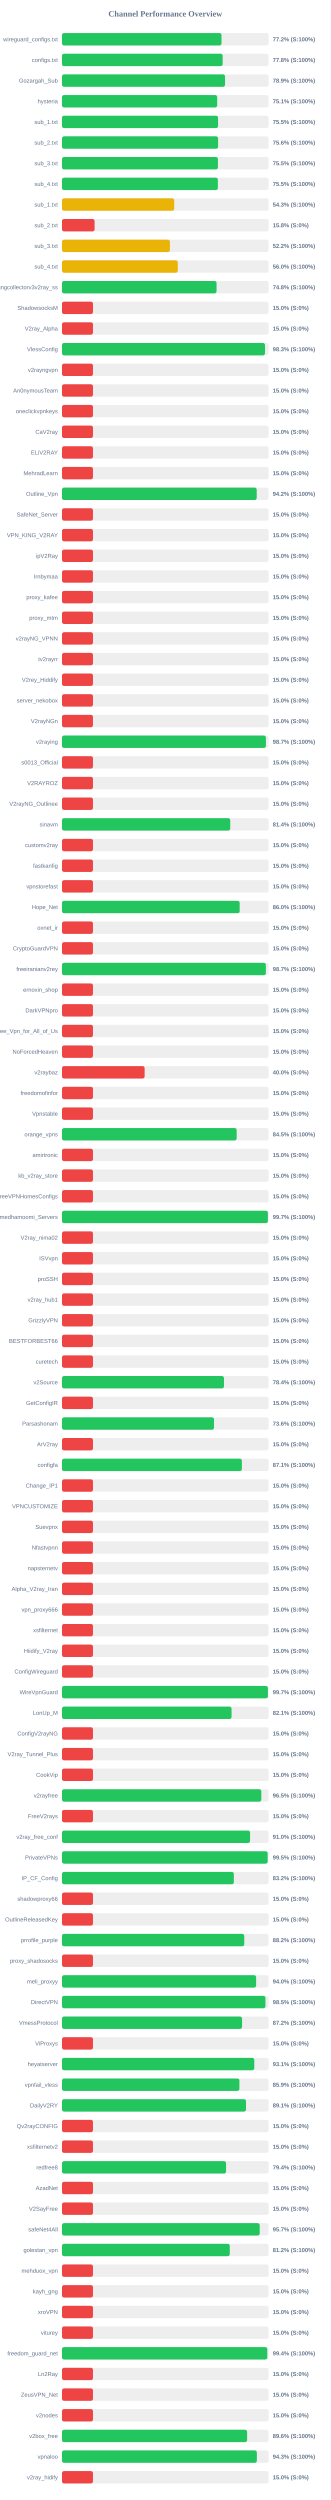
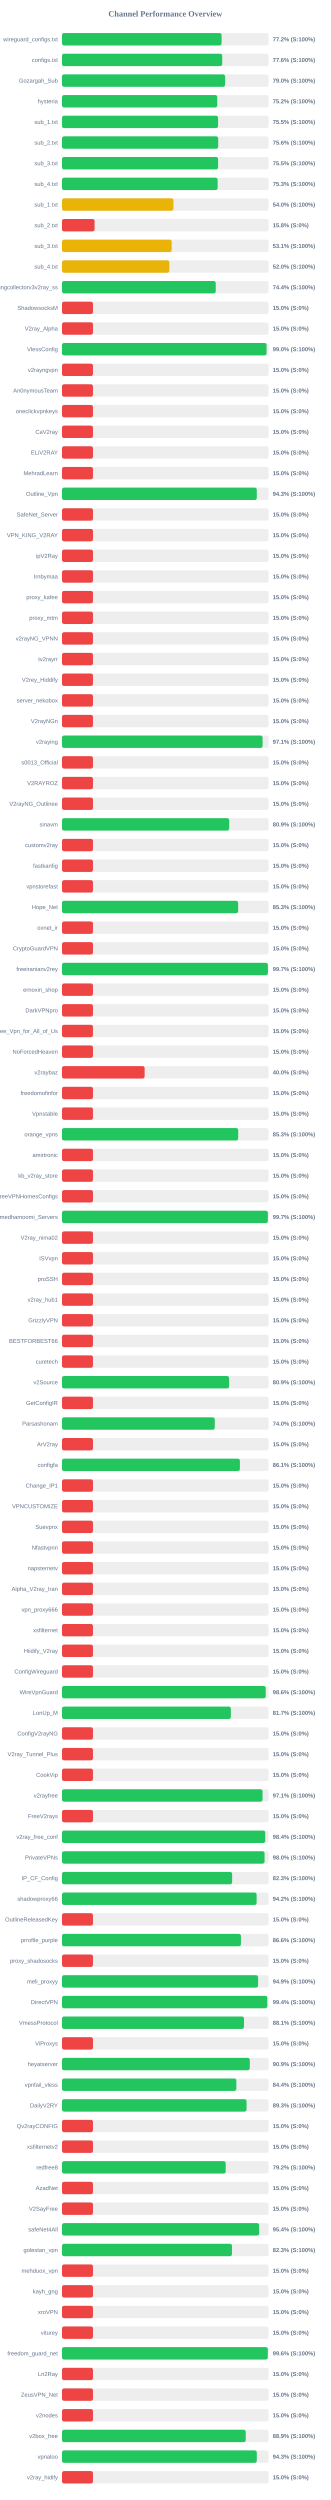
<svg xmlns="http://www.w3.org/2000/svg" width="800" height="6050" version="1.1">
  <style>
        .row { font: 14px Arial; fill: #64748b; }
        .score { font: bold 14px Arial; fill: #64748b; }
    </style>
  <text x="400" y="40" text-anchor="middle" font-size="20px" font-weight="bold" fill="#64748b">Channel Performance Overview</text>
  <rect x="150" y="80" width="500" height="30" fill="#eee" rx="5" />
-   <rect x="150" y="80" width="386.05" height="30" fill="#22c55e" rx="5" />
+   <rect x="150" y="80" width="386.25" height="30" fill="#22c55e" rx="5" />
  <text x="140" y="100" text-anchor="end" class="row">wireguard_configs.txt</text>
  <text x="660" y="100" text-anchor="start" class="score">77.2% (S:100%)</text>
  <rect x="150" y="130" width="500" height="30" fill="#eee" rx="5" />
-   <rect x="150" y="130" width="388.85" height="30" fill="#22c55e" rx="5" />
+   <rect x="150" y="130" width="387.8" height="30" fill="#22c55e" rx="5" />
  <text x="140" y="150" text-anchor="end" class="row">configs.txt</text>
-   <text x="660" y="150" text-anchor="start" class="score">77.8% (S:100%)</text>
+   <text x="660" y="150" text-anchor="start" class="score">77.6% (S:100%)</text>
  <rect x="150" y="180" width="500" height="30" fill="#eee" rx="5" />
-   <rect x="150" y="180" width="394.6" height="30" fill="#22c55e" rx="5" />
+   <rect x="150" y="180" width="394.75" height="30" fill="#22c55e" rx="5" />
  <text x="140" y="200" text-anchor="end" class="row">Gozargah_Sub</text>
-   <text x="660" y="200" text-anchor="start" class="score">78.9% (S:100%)</text>
+   <text x="660" y="200" text-anchor="start" class="score">79.0% (S:100%)</text>
  <rect x="150" y="230" width="500" height="30" fill="#eee" rx="5" />
-   <rect x="150" y="230" width="375.6" height="30" fill="#22c55e" rx="5" />
+   <rect x="150" y="230" width="375.75" height="30" fill="#22c55e" rx="5" />
  <text x="140" y="250" text-anchor="end" class="row">hysteria</text>
-   <text x="660" y="250" text-anchor="start" class="score">75.1% (S:100%)</text>
+   <text x="660" y="250" text-anchor="start" class="score">75.2% (S:100%)</text>
  <rect x="150" y="280" width="500" height="30" fill="#eee" rx="5" />
  <rect x="150" y="280" width="377.7" height="30" fill="#22c55e" rx="5" />
  <text x="140" y="300" text-anchor="end" class="row">sub_1.txt</text>
  <text x="660" y="300" text-anchor="start" class="score">75.5% (S:100%)</text>
  <rect x="150" y="330" width="500" height="30" fill="#eee" rx="5" />
-   <rect x="150" y="330" width="377.8" height="30" fill="#22c55e" rx="5" />
+   <rect x="150" y="330" width="378.0" height="30" fill="#22c55e" rx="5" />
  <text x="140" y="350" text-anchor="end" class="row">sub_2.txt</text>
  <text x="660" y="350" text-anchor="start" class="score">75.6% (S:100%)</text>
  <rect x="150" y="380" width="500" height="30" fill="#eee" rx="5" />
-   <rect x="150" y="380" width="377.4" height="30" fill="#22c55e" rx="5" />
+   <rect x="150" y="380" width="377.75" height="30" fill="#22c55e" rx="5" />
  <text x="140" y="400" text-anchor="end" class="row">sub_3.txt</text>
  <text x="660" y="400" text-anchor="start" class="score">75.5% (S:100%)</text>
  <rect x="150" y="430" width="500" height="30" fill="#eee" rx="5" />
-   <rect x="150" y="430" width="377.25" height="30" fill="#22c55e" rx="5" />
+   <rect x="150" y="430" width="376.7" height="30" fill="#22c55e" rx="5" />
  <text x="140" y="450" text-anchor="end" class="row">sub_4.txt</text>
-   <text x="660" y="450" text-anchor="start" class="score">75.5% (S:100%)</text>
+   <text x="660" y="450" text-anchor="start" class="score">75.3% (S:100%)</text>
  <rect x="150" y="480" width="500" height="30" fill="#eee" rx="5" />
-   <rect x="150" y="480" width="271.6" height="30" fill="#eab308" rx="5" />
+   <rect x="150" y="480" width="269.75" height="30" fill="#eab308" rx="5" />
  <text x="140" y="500" text-anchor="end" class="row">sub_1.txt</text>
-   <text x="660" y="500" text-anchor="start" class="score">54.3% (S:100%)</text>
+   <text x="660" y="500" text-anchor="start" class="score">54.0% (S:100%)</text>
  <rect x="150" y="530" width="500" height="30" fill="#eee" rx="5" />
  <rect x="150" y="530" width="78.9" height="30" fill="#ef4444" rx="5" />
  <text x="140" y="550" text-anchor="end" class="row">sub_2.txt</text>
  <text x="660" y="550" text-anchor="start" class="score">15.8% (S:0%)</text>
  <rect x="150" y="580" width="500" height="30" fill="#eee" rx="5" />
-   <rect x="150" y="580" width="261.15" height="30" fill="#eab308" rx="5" />
+   <rect x="150" y="580" width="265.5" height="30" fill="#eab308" rx="5" />
  <text x="140" y="600" text-anchor="end" class="row">sub_3.txt</text>
-   <text x="660" y="600" text-anchor="start" class="score">52.2% (S:100%)</text>
+   <text x="660" y="600" text-anchor="start" class="score">53.1% (S:100%)</text>
  <rect x="150" y="630" width="500" height="30" fill="#eee" rx="5" />
-   <rect x="150" y="630" width="280.25" height="30" fill="#eab308" rx="5" />
+   <rect x="150" y="630" width="259.9" height="30" fill="#eab308" rx="5" />
  <text x="140" y="650" text-anchor="end" class="row">sub_4.txt</text>
-   <text x="660" y="650" text-anchor="start" class="score">56.0% (S:100%)</text>
+   <text x="660" y="650" text-anchor="start" class="score">52.0% (S:100%)</text>
  <rect x="150" y="680" width="500" height="30" fill="#eee" rx="5" />
-   <rect x="150" y="680" width="374.05" height="30" fill="#22c55e" rx="5" />
+   <rect x="150" y="680" width="372.1" height="30" fill="#22c55e" rx="5" />
  <text x="140" y="700" text-anchor="end" class="row">kayhgngcollectorv3v2ray_ss</text>
-   <text x="660" y="700" text-anchor="start" class="score">74.8% (S:100%)</text>
+   <text x="660" y="700" text-anchor="start" class="score">74.4% (S:100%)</text>
  <rect x="150" y="730" width="500" height="30" fill="#eee" rx="5" />
  <rect x="150" y="730" width="75.0" height="30" fill="#ef4444" rx="5" />
  <text x="140" y="750" text-anchor="end" class="row">ShadowsocksM</text>
  <text x="660" y="750" text-anchor="start" class="score">15.0% (S:0%)</text>
  <rect x="150" y="780" width="500" height="30" fill="#eee" rx="5" />
  <rect x="150" y="780" width="75.0" height="30" fill="#ef4444" rx="5" />
  <text x="140" y="800" text-anchor="end" class="row">V2ray_Alpha</text>
  <text x="660" y="800" text-anchor="start" class="score">15.0% (S:0%)</text>
  <rect x="150" y="830" width="500" height="30" fill="#eee" rx="5" />
-   <rect x="150" y="830" width="491.3" height="30" fill="#22c55e" rx="5" />
+   <rect x="150" y="830" width="495.1" height="30" fill="#22c55e" rx="5" />
  <text x="140" y="850" text-anchor="end" class="row">VlessConfig</text>
-   <text x="660" y="850" text-anchor="start" class="score">98.3% (S:100%)</text>
+   <text x="660" y="850" text-anchor="start" class="score">99.0% (S:100%)</text>
  <rect x="150" y="880" width="500" height="30" fill="#eee" rx="5" />
  <rect x="150" y="880" width="75.0" height="30" fill="#ef4444" rx="5" />
  <text x="140" y="900" text-anchor="end" class="row">v2rayngvpn</text>
  <text x="660" y="900" text-anchor="start" class="score">15.0% (S:0%)</text>
  <rect x="150" y="930" width="500" height="30" fill="#eee" rx="5" />
  <rect x="150" y="930" width="75.0" height="30" fill="#ef4444" rx="5" />
  <text x="140" y="950" text-anchor="end" class="row">An0nymousTeam</text>
  <text x="660" y="950" text-anchor="start" class="score">15.0% (S:0%)</text>
  <rect x="150" y="980" width="500" height="30" fill="#eee" rx="5" />
  <rect x="150" y="980" width="75.0" height="30" fill="#ef4444" rx="5" />
  <text x="140" y="1000" text-anchor="end" class="row">oneclickvpnkeys</text>
  <text x="660" y="1000" text-anchor="start" class="score">15.0% (S:0%)</text>
  <rect x="150" y="1030" width="500" height="30" fill="#eee" rx="5" />
  <rect x="150" y="1030" width="75.0" height="30" fill="#ef4444" rx="5" />
  <text x="140" y="1050" text-anchor="end" class="row">CaV2ray</text>
  <text x="660" y="1050" text-anchor="start" class="score">15.0% (S:0%)</text>
  <rect x="150" y="1080" width="500" height="30" fill="#eee" rx="5" />
  <rect x="150" y="1080" width="75.0" height="30" fill="#ef4444" rx="5" />
  <text x="140" y="1100" text-anchor="end" class="row">ELiV2RAY</text>
  <text x="660" y="1100" text-anchor="start" class="score">15.0% (S:0%)</text>
  <rect x="150" y="1130" width="500" height="30" fill="#eee" rx="5" />
  <rect x="150" y="1130" width="75.0" height="30" fill="#ef4444" rx="5" />
  <text x="140" y="1150" text-anchor="end" class="row">MehradLearn</text>
  <text x="660" y="1150" text-anchor="start" class="score">15.0% (S:0%)</text>
  <rect x="150" y="1180" width="500" height="30" fill="#eee" rx="5" />
-   <rect x="150" y="1180" width="471.25" height="30" fill="#22c55e" rx="5" />
+   <rect x="150" y="1180" width="471.45" height="30" fill="#22c55e" rx="5" />
  <text x="140" y="1200" text-anchor="end" class="row">Outline_Vpn</text>
-   <text x="660" y="1200" text-anchor="start" class="score">94.2% (S:100%)</text>
+   <text x="660" y="1200" text-anchor="start" class="score">94.3% (S:100%)</text>
  <rect x="150" y="1230" width="500" height="30" fill="#eee" rx="5" />
  <rect x="150" y="1230" width="75.0" height="30" fill="#ef4444" rx="5" />
  <text x="140" y="1250" text-anchor="end" class="row">SafeNet_Server</text>
  <text x="660" y="1250" text-anchor="start" class="score">15.0% (S:0%)</text>
  <rect x="150" y="1280" width="500" height="30" fill="#eee" rx="5" />
  <rect x="150" y="1280" width="75.0" height="30" fill="#ef4444" rx="5" />
  <text x="140" y="1300" text-anchor="end" class="row">VPN_KING_V2RAY</text>
  <text x="660" y="1300" text-anchor="start" class="score">15.0% (S:0%)</text>
  <rect x="150" y="1330" width="500" height="30" fill="#eee" rx="5" />
  <rect x="150" y="1330" width="75.0" height="30" fill="#ef4444" rx="5" />
  <text x="140" y="1350" text-anchor="end" class="row">ipV2Ray</text>
  <text x="660" y="1350" text-anchor="start" class="score">15.0% (S:0%)</text>
  <rect x="150" y="1380" width="500" height="30" fill="#eee" rx="5" />
  <rect x="150" y="1380" width="75.0" height="30" fill="#ef4444" rx="5" />
  <text x="140" y="1400" text-anchor="end" class="row">lrnbymaa</text>
  <text x="660" y="1400" text-anchor="start" class="score">15.0% (S:0%)</text>
  <rect x="150" y="1430" width="500" height="30" fill="#eee" rx="5" />
  <rect x="150" y="1430" width="75.0" height="30" fill="#ef4444" rx="5" />
  <text x="140" y="1450" text-anchor="end" class="row">proxy_kafee</text>
  <text x="660" y="1450" text-anchor="start" class="score">15.0% (S:0%)</text>
  <rect x="150" y="1480" width="500" height="30" fill="#eee" rx="5" />
  <rect x="150" y="1480" width="75.0" height="30" fill="#ef4444" rx="5" />
  <text x="140" y="1500" text-anchor="end" class="row">proxy_mtm</text>
  <text x="660" y="1500" text-anchor="start" class="score">15.0% (S:0%)</text>
  <rect x="150" y="1530" width="500" height="30" fill="#eee" rx="5" />
  <rect x="150" y="1530" width="75.0" height="30" fill="#ef4444" rx="5" />
  <text x="140" y="1550" text-anchor="end" class="row">v2rayNG_VPNN</text>
  <text x="660" y="1550" text-anchor="start" class="score">15.0% (S:0%)</text>
  <rect x="150" y="1580" width="500" height="30" fill="#eee" rx="5" />
  <rect x="150" y="1580" width="75.0" height="30" fill="#ef4444" rx="5" />
  <text x="140" y="1600" text-anchor="end" class="row">tv2rayrr</text>
  <text x="660" y="1600" text-anchor="start" class="score">15.0% (S:0%)</text>
  <rect x="150" y="1630" width="500" height="30" fill="#eee" rx="5" />
  <rect x="150" y="1630" width="75.0" height="30" fill="#ef4444" rx="5" />
  <text x="140" y="1650" text-anchor="end" class="row">V2rey_Hiddify</text>
  <text x="660" y="1650" text-anchor="start" class="score">15.0% (S:0%)</text>
  <rect x="150" y="1680" width="500" height="30" fill="#eee" rx="5" />
  <rect x="150" y="1680" width="75.0" height="30" fill="#ef4444" rx="5" />
  <text x="140" y="1700" text-anchor="end" class="row">server_nekobox</text>
  <text x="660" y="1700" text-anchor="start" class="score">15.0% (S:0%)</text>
  <rect x="150" y="1730" width="500" height="30" fill="#eee" rx="5" />
  <rect x="150" y="1730" width="75.0" height="30" fill="#ef4444" rx="5" />
  <text x="140" y="1750" text-anchor="end" class="row">V2rayNGn</text>
  <text x="660" y="1750" text-anchor="start" class="score">15.0% (S:0%)</text>
  <rect x="150" y="1780" width="500" height="30" fill="#eee" rx="5" />
-   <rect x="150" y="1780" width="493.5" height="30" fill="#22c55e" rx="5" />
+   <rect x="150" y="1780" width="485.45" height="30" fill="#22c55e" rx="5" />
  <text x="140" y="1800" text-anchor="end" class="row">v2raying</text>
-   <text x="660" y="1800" text-anchor="start" class="score">98.7% (S:100%)</text>
+   <text x="660" y="1800" text-anchor="start" class="score">97.1% (S:100%)</text>
  <rect x="150" y="1830" width="500" height="30" fill="#eee" rx="5" />
  <rect x="150" y="1830" width="75.0" height="30" fill="#ef4444" rx="5" />
  <text x="140" y="1850" text-anchor="end" class="row">s0013_Official</text>
  <text x="660" y="1850" text-anchor="start" class="score">15.0% (S:0%)</text>
  <rect x="150" y="1880" width="500" height="30" fill="#eee" rx="5" />
  <rect x="150" y="1880" width="75.0" height="30" fill="#ef4444" rx="5" />
  <text x="140" y="1900" text-anchor="end" class="row">V2RAYROZ</text>
  <text x="660" y="1900" text-anchor="start" class="score">15.0% (S:0%)</text>
  <rect x="150" y="1930" width="500" height="30" fill="#eee" rx="5" />
  <rect x="150" y="1930" width="75.0" height="30" fill="#ef4444" rx="5" />
  <text x="140" y="1950" text-anchor="end" class="row">V2rayNG_Outlinee</text>
  <text x="660" y="1950" text-anchor="start" class="score">15.0% (S:0%)</text>
  <rect x="150" y="1980" width="500" height="30" fill="#eee" rx="5" />
-   <rect x="150" y="1980" width="407.15" height="30" fill="#22c55e" rx="5" />
+   <rect x="150" y="1980" width="404.65" height="30" fill="#22c55e" rx="5" />
  <text x="140" y="2000" text-anchor="end" class="row">sinavm</text>
-   <text x="660" y="2000" text-anchor="start" class="score">81.4% (S:100%)</text>
+   <text x="660" y="2000" text-anchor="start" class="score">80.9% (S:100%)</text>
  <rect x="150" y="2030" width="500" height="30" fill="#eee" rx="5" />
  <rect x="150" y="2030" width="75.0" height="30" fill="#ef4444" rx="5" />
  <text x="140" y="2050" text-anchor="end" class="row">customv2ray</text>
  <text x="660" y="2050" text-anchor="start" class="score">15.0% (S:0%)</text>
  <rect x="150" y="2080" width="500" height="30" fill="#eee" rx="5" />
  <rect x="150" y="2080" width="75.0" height="30" fill="#ef4444" rx="5" />
  <text x="140" y="2100" text-anchor="end" class="row">fastkanfig</text>
  <text x="660" y="2100" text-anchor="start" class="score">15.0% (S:0%)</text>
  <rect x="150" y="2130" width="500" height="30" fill="#eee" rx="5" />
  <rect x="150" y="2130" width="75.0" height="30" fill="#ef4444" rx="5" />
  <text x="140" y="2150" text-anchor="end" class="row">vpnstorefast</text>
  <text x="660" y="2150" text-anchor="start" class="score">15.0% (S:0%)</text>
  <rect x="150" y="2180" width="500" height="30" fill="#eee" rx="5" />
-   <rect x="150" y="2180" width="430.0" height="30" fill="#22c55e" rx="5" />
+   <rect x="150" y="2180" width="426.35" height="30" fill="#22c55e" rx="5" />
  <text x="140" y="2200" text-anchor="end" class="row">Hope_Net</text>
-   <text x="660" y="2200" text-anchor="start" class="score">86.0% (S:100%)</text>
+   <text x="660" y="2200" text-anchor="start" class="score">85.3% (S:100%)</text>
  <rect x="150" y="2230" width="500" height="30" fill="#eee" rx="5" />
  <rect x="150" y="2230" width="75.0" height="30" fill="#ef4444" rx="5" />
  <text x="140" y="2250" text-anchor="end" class="row">oxnet_ir</text>
  <text x="660" y="2250" text-anchor="start" class="score">15.0% (S:0%)</text>
  <rect x="150" y="2280" width="500" height="30" fill="#eee" rx="5" />
  <rect x="150" y="2280" width="75.0" height="30" fill="#ef4444" rx="5" />
  <text x="140" y="2300" text-anchor="end" class="row">CryptoGuardVPN</text>
  <text x="660" y="2300" text-anchor="start" class="score">15.0% (S:0%)</text>
  <rect x="150" y="2330" width="500" height="30" fill="#eee" rx="5" />
-   <rect x="150" y="2330" width="493.4" height="30" fill="#22c55e" rx="5" />
+   <rect x="150" y="2330" width="498.4" height="30" fill="#22c55e" rx="5" />
  <text x="140" y="2350" text-anchor="end" class="row">freeiranianv2rey</text>
-   <text x="660" y="2350" text-anchor="start" class="score">98.7% (S:100%)</text>
+   <text x="660" y="2350" text-anchor="start" class="score">99.7% (S:100%)</text>
  <rect x="150" y="2380" width="500" height="30" fill="#eee" rx="5" />
  <rect x="150" y="2380" width="75.0" height="30" fill="#ef4444" rx="5" />
  <text x="140" y="2400" text-anchor="end" class="row">ernoxin_shop</text>
  <text x="660" y="2400" text-anchor="start" class="score">15.0% (S:0%)</text>
  <rect x="150" y="2430" width="500" height="30" fill="#eee" rx="5" />
  <rect x="150" y="2430" width="75.0" height="30" fill="#ef4444" rx="5" />
  <text x="140" y="2450" text-anchor="end" class="row">DarkVPNpro</text>
  <text x="660" y="2450" text-anchor="start" class="score">15.0% (S:0%)</text>
  <rect x="150" y="2480" width="500" height="30" fill="#eee" rx="5" />
  <rect x="150" y="2480" width="75.0" height="30" fill="#ef4444" rx="5" />
  <text x="140" y="2500" text-anchor="end" class="row">Free_Vpn_for_All_of_Us</text>
  <text x="660" y="2500" text-anchor="start" class="score">15.0% (S:0%)</text>
  <rect x="150" y="2530" width="500" height="30" fill="#eee" rx="5" />
  <rect x="150" y="2530" width="75.0" height="30" fill="#ef4444" rx="5" />
  <text x="140" y="2550" text-anchor="end" class="row">NoForcedHeaven</text>
  <text x="660" y="2550" text-anchor="start" class="score">15.0% (S:0%)</text>
  <rect x="150" y="2580" width="500" height="30" fill="#eee" rx="5" />
  <rect x="150" y="2580" width="200.0" height="30" fill="#ef4444" rx="5" />
  <text x="140" y="2600" text-anchor="end" class="row">v2raybaz</text>
  <text x="660" y="2600" text-anchor="start" class="score">40.0% (S:0%)</text>
  <rect x="150" y="2630" width="500" height="30" fill="#eee" rx="5" />
  <rect x="150" y="2630" width="75.0" height="30" fill="#ef4444" rx="5" />
  <text x="140" y="2650" text-anchor="end" class="row">freedomofinfor</text>
  <text x="660" y="2650" text-anchor="start" class="score">15.0% (S:0%)</text>
  <rect x="150" y="2680" width="500" height="30" fill="#eee" rx="5" />
  <rect x="150" y="2680" width="75.0" height="30" fill="#ef4444" rx="5" />
  <text x="140" y="2700" text-anchor="end" class="row">Vpnstable</text>
  <text x="660" y="2700" text-anchor="start" class="score">15.0% (S:0%)</text>
  <rect x="150" y="2730" width="500" height="30" fill="#eee" rx="5" />
-   <rect x="150" y="2730" width="422.75" height="30" fill="#22c55e" rx="5" />
+   <rect x="150" y="2730" width="426.45" height="30" fill="#22c55e" rx="5" />
  <text x="140" y="2750" text-anchor="end" class="row">orange_vpns</text>
-   <text x="660" y="2750" text-anchor="start" class="score">84.5% (S:100%)</text>
+   <text x="660" y="2750" text-anchor="start" class="score">85.3% (S:100%)</text>
  <rect x="150" y="2780" width="500" height="30" fill="#eee" rx="5" />
  <rect x="150" y="2780" width="75.0" height="30" fill="#ef4444" rx="5" />
  <text x="140" y="2800" text-anchor="end" class="row">amirtronic</text>
  <text x="660" y="2800" text-anchor="start" class="score">15.0% (S:0%)</text>
  <rect x="150" y="2830" width="500" height="30" fill="#eee" rx="5" />
  <rect x="150" y="2830" width="75.0" height="30" fill="#ef4444" rx="5" />
  <text x="140" y="2850" text-anchor="end" class="row">kb_v2ray_store</text>
  <text x="660" y="2850" text-anchor="start" class="score">15.0% (S:0%)</text>
  <rect x="150" y="2880" width="500" height="30" fill="#eee" rx="5" />
  <rect x="150" y="2880" width="75.0" height="30" fill="#ef4444" rx="5" />
  <text x="140" y="2900" text-anchor="end" class="row">FreeVPNHomesConfigs</text>
  <text x="660" y="2900" text-anchor="start" class="score">15.0% (S:0%)</text>
  <rect x="150" y="2930" width="500" height="30" fill="#eee" rx="5" />
-   <rect x="150" y="2930" width="498.3" height="30" fill="#22c55e" rx="5" />
+   <rect x="150" y="2930" width="498.25" height="30" fill="#22c55e" rx="5" />
  <text x="140" y="2950" text-anchor="end" class="row">Ahmedhamoomi_Servers</text>
  <text x="660" y="2950" text-anchor="start" class="score">99.7% (S:100%)</text>
  <rect x="150" y="2980" width="500" height="30" fill="#eee" rx="5" />
  <rect x="150" y="2980" width="75.0" height="30" fill="#ef4444" rx="5" />
  <text x="140" y="3000" text-anchor="end" class="row">V2ray_nima02</text>
  <text x="660" y="3000" text-anchor="start" class="score">15.0% (S:0%)</text>
  <rect x="150" y="3030" width="500" height="30" fill="#eee" rx="5" />
  <rect x="150" y="3030" width="75.0" height="30" fill="#ef4444" rx="5" />
  <text x="140" y="3050" text-anchor="end" class="row">ISVvpn</text>
  <text x="660" y="3050" text-anchor="start" class="score">15.0% (S:0%)</text>
  <rect x="150" y="3080" width="500" height="30" fill="#eee" rx="5" />
  <rect x="150" y="3080" width="75.0" height="30" fill="#ef4444" rx="5" />
  <text x="140" y="3100" text-anchor="end" class="row">proSSH</text>
  <text x="660" y="3100" text-anchor="start" class="score">15.0% (S:0%)</text>
  <rect x="150" y="3130" width="500" height="30" fill="#eee" rx="5" />
  <rect x="150" y="3130" width="75.0" height="30" fill="#ef4444" rx="5" />
  <text x="140" y="3150" text-anchor="end" class="row">v2ray_hub1</text>
  <text x="660" y="3150" text-anchor="start" class="score">15.0% (S:0%)</text>
  <rect x="150" y="3180" width="500" height="30" fill="#eee" rx="5" />
  <rect x="150" y="3180" width="75.0" height="30" fill="#ef4444" rx="5" />
  <text x="140" y="3200" text-anchor="end" class="row">GrizzlyVPN</text>
  <text x="660" y="3200" text-anchor="start" class="score">15.0% (S:0%)</text>
  <rect x="150" y="3230" width="500" height="30" fill="#eee" rx="5" />
  <rect x="150" y="3230" width="75.0" height="30" fill="#ef4444" rx="5" />
  <text x="140" y="3250" text-anchor="end" class="row">BESTFORBEST66</text>
  <text x="660" y="3250" text-anchor="start" class="score">15.0% (S:0%)</text>
  <rect x="150" y="3280" width="500" height="30" fill="#eee" rx="5" />
  <rect x="150" y="3280" width="75.0" height="30" fill="#ef4444" rx="5" />
  <text x="140" y="3300" text-anchor="end" class="row">curetech</text>
  <text x="660" y="3300" text-anchor="start" class="score">15.0% (S:0%)</text>
  <rect x="150" y="3330" width="500" height="30" fill="#eee" rx="5" />
-   <rect x="150" y="3330" width="392.0" height="30" fill="#22c55e" rx="5" />
+   <rect x="150" y="3330" width="404.4" height="30" fill="#22c55e" rx="5" />
  <text x="140" y="3350" text-anchor="end" class="row">v2Source</text>
-   <text x="660" y="3350" text-anchor="start" class="score">78.4% (S:100%)</text>
+   <text x="660" y="3350" text-anchor="start" class="score">80.9% (S:100%)</text>
  <rect x="150" y="3380" width="500" height="30" fill="#eee" rx="5" />
  <rect x="150" y="3380" width="75.0" height="30" fill="#ef4444" rx="5" />
  <text x="140" y="3400" text-anchor="end" class="row">GetConfigIR</text>
  <text x="660" y="3400" text-anchor="start" class="score">15.0% (S:0%)</text>
  <rect x="150" y="3430" width="500" height="30" fill="#eee" rx="5" />
-   <rect x="150" y="3430" width="367.9" height="30" fill="#22c55e" rx="5" />
+   <rect x="150" y="3430" width="369.75" height="30" fill="#22c55e" rx="5" />
  <text x="140" y="3450" text-anchor="end" class="row">Parsashonam</text>
-   <text x="660" y="3450" text-anchor="start" class="score">73.6% (S:100%)</text>
+   <text x="660" y="3450" text-anchor="start" class="score">74.0% (S:100%)</text>
  <rect x="150" y="3480" width="500" height="30" fill="#eee" rx="5" />
  <rect x="150" y="3480" width="75.0" height="30" fill="#ef4444" rx="5" />
  <text x="140" y="3500" text-anchor="end" class="row">ArV2ray</text>
  <text x="660" y="3500" text-anchor="start" class="score">15.0% (S:0%)</text>
  <rect x="150" y="3530" width="500" height="30" fill="#eee" rx="5" />
-   <rect x="150" y="3530" width="435.35" height="30" fill="#22c55e" rx="5" />
+   <rect x="150" y="3530" width="430.55" height="30" fill="#22c55e" rx="5" />
  <text x="140" y="3550" text-anchor="end" class="row">configfa</text>
-   <text x="660" y="3550" text-anchor="start" class="score">87.1% (S:100%)</text>
+   <text x="660" y="3550" text-anchor="start" class="score">86.1% (S:100%)</text>
  <rect x="150" y="3580" width="500" height="30" fill="#eee" rx="5" />
  <rect x="150" y="3580" width="75.0" height="30" fill="#ef4444" rx="5" />
  <text x="140" y="3600" text-anchor="end" class="row">Change_IP1</text>
  <text x="660" y="3600" text-anchor="start" class="score">15.0% (S:0%)</text>
  <rect x="150" y="3630" width="500" height="30" fill="#eee" rx="5" />
  <rect x="150" y="3630" width="75.0" height="30" fill="#ef4444" rx="5" />
  <text x="140" y="3650" text-anchor="end" class="row">VPNCUSTOMIZE</text>
  <text x="660" y="3650" text-anchor="start" class="score">15.0% (S:0%)</text>
  <rect x="150" y="3680" width="500" height="30" fill="#eee" rx="5" />
  <rect x="150" y="3680" width="75.0" height="30" fill="#ef4444" rx="5" />
  <text x="140" y="3700" text-anchor="end" class="row">Suevpnx</text>
  <text x="660" y="3700" text-anchor="start" class="score">15.0% (S:0%)</text>
  <rect x="150" y="3730" width="500" height="30" fill="#eee" rx="5" />
  <rect x="150" y="3730" width="75.0" height="30" fill="#ef4444" rx="5" />
  <text x="140" y="3750" text-anchor="end" class="row">Nfastvpnn</text>
  <text x="660" y="3750" text-anchor="start" class="score">15.0% (S:0%)</text>
  <rect x="150" y="3780" width="500" height="30" fill="#eee" rx="5" />
  <rect x="150" y="3780" width="75.0" height="30" fill="#ef4444" rx="5" />
  <text x="140" y="3800" text-anchor="end" class="row">napsternetv</text>
  <text x="660" y="3800" text-anchor="start" class="score">15.0% (S:0%)</text>
  <rect x="150" y="3830" width="500" height="30" fill="#eee" rx="5" />
  <rect x="150" y="3830" width="75.0" height="30" fill="#ef4444" rx="5" />
  <text x="140" y="3850" text-anchor="end" class="row">Alpha_V2ray_Iran</text>
  <text x="660" y="3850" text-anchor="start" class="score">15.0% (S:0%)</text>
  <rect x="150" y="3880" width="500" height="30" fill="#eee" rx="5" />
  <rect x="150" y="3880" width="75.0" height="30" fill="#ef4444" rx="5" />
  <text x="140" y="3900" text-anchor="end" class="row">vpn_proxy666</text>
  <text x="660" y="3900" text-anchor="start" class="score">15.0% (S:0%)</text>
  <rect x="150" y="3930" width="500" height="30" fill="#eee" rx="5" />
  <rect x="150" y="3930" width="75.0" height="30" fill="#ef4444" rx="5" />
  <text x="140" y="3950" text-anchor="end" class="row">xsfilternet</text>
  <text x="660" y="3950" text-anchor="start" class="score">15.0% (S:0%)</text>
  <rect x="150" y="3980" width="500" height="30" fill="#eee" rx="5" />
  <rect x="150" y="3980" width="75.0" height="30" fill="#ef4444" rx="5" />
  <text x="140" y="4000" text-anchor="end" class="row">Hiidify_V2ray</text>
  <text x="660" y="4000" text-anchor="start" class="score">15.0% (S:0%)</text>
  <rect x="150" y="4030" width="500" height="30" fill="#eee" rx="5" />
  <rect x="150" y="4030" width="75.0" height="30" fill="#ef4444" rx="5" />
  <text x="140" y="4050" text-anchor="end" class="row">ConfigWireguard</text>
  <text x="660" y="4050" text-anchor="start" class="score">15.0% (S:0%)</text>
  <rect x="150" y="4080" width="500" height="30" fill="#eee" rx="5" />
-   <rect x="150" y="4080" width="498.4" height="30" fill="#22c55e" rx="5" />
+   <rect x="150" y="4080" width="493.1" height="30" fill="#22c55e" rx="5" />
  <text x="140" y="4100" text-anchor="end" class="row">WireVpnGuard</text>
-   <text x="660" y="4100" text-anchor="start" class="score">99.7% (S:100%)</text>
+   <text x="660" y="4100" text-anchor="start" class="score">98.6% (S:100%)</text>
  <rect x="150" y="4130" width="500" height="30" fill="#eee" rx="5" />
-   <rect x="150" y="4130" width="410.35" height="30" fill="#22c55e" rx="5" />
+   <rect x="150" y="4130" width="408.65" height="30" fill="#22c55e" rx="5" />
  <text x="140" y="4150" text-anchor="end" class="row">LonUp_M</text>
-   <text x="660" y="4150" text-anchor="start" class="score">82.1% (S:100%)</text>
+   <text x="660" y="4150" text-anchor="start" class="score">81.7% (S:100%)</text>
  <rect x="150" y="4180" width="500" height="30" fill="#eee" rx="5" />
  <rect x="150" y="4180" width="75.0" height="30" fill="#ef4444" rx="5" />
  <text x="140" y="4200" text-anchor="end" class="row">ConfigV2rayNG</text>
  <text x="660" y="4200" text-anchor="start" class="score">15.0% (S:0%)</text>
  <rect x="150" y="4230" width="500" height="30" fill="#eee" rx="5" />
  <rect x="150" y="4230" width="75.0" height="30" fill="#ef4444" rx="5" />
  <text x="140" y="4250" text-anchor="end" class="row">V2ray_Tunnel_Plus</text>
  <text x="660" y="4250" text-anchor="start" class="score">15.0% (S:0%)</text>
  <rect x="150" y="4280" width="500" height="30" fill="#eee" rx="5" />
  <rect x="150" y="4280" width="75.0" height="30" fill="#ef4444" rx="5" />
  <text x="140" y="4300" text-anchor="end" class="row">CookVip</text>
  <text x="660" y="4300" text-anchor="start" class="score">15.0% (S:0%)</text>
  <rect x="150" y="4330" width="500" height="30" fill="#eee" rx="5" />
-   <rect x="150" y="4330" width="482.4" height="30" fill="#22c55e" rx="5" />
+   <rect x="150" y="4330" width="485.35" height="30" fill="#22c55e" rx="5" />
  <text x="140" y="4350" text-anchor="end" class="row">v2rayfree</text>
-   <text x="660" y="4350" text-anchor="start" class="score">96.5% (S:100%)</text>
+   <text x="660" y="4350" text-anchor="start" class="score">97.1% (S:100%)</text>
  <rect x="150" y="4380" width="500" height="30" fill="#eee" rx="5" />
  <rect x="150" y="4380" width="75.0" height="30" fill="#ef4444" rx="5" />
  <text x="140" y="4400" text-anchor="end" class="row">FreeV2rays</text>
  <text x="660" y="4400" text-anchor="start" class="score">15.0% (S:0%)</text>
  <rect x="150" y="4430" width="500" height="30" fill="#eee" rx="5" />
-   <rect x="150" y="4430" width="455.15" height="30" fill="#22c55e" rx="5" />
+   <rect x="150" y="4430" width="491.95" height="30" fill="#22c55e" rx="5" />
  <text x="140" y="4450" text-anchor="end" class="row">v2ray_free_conf</text>
-   <text x="660" y="4450" text-anchor="start" class="score">91.0% (S:100%)</text>
+   <text x="660" y="4450" text-anchor="start" class="score">98.4% (S:100%)</text>
  <rect x="150" y="4480" width="500" height="30" fill="#eee" rx="5" />
-   <rect x="150" y="4480" width="497.75" height="30" fill="#22c55e" rx="5" />
+   <rect x="150" y="4480" width="490.25" height="30" fill="#22c55e" rx="5" />
  <text x="140" y="4500" text-anchor="end" class="row">PrivateVPNs</text>
-   <text x="660" y="4500" text-anchor="start" class="score">99.5% (S:100%)</text>
+   <text x="660" y="4500" text-anchor="start" class="score">98.0% (S:100%)</text>
  <rect x="150" y="4530" width="500" height="30" fill="#eee" rx="5" />
-   <rect x="150" y="4530" width="415.85" height="30" fill="#22c55e" rx="5" />
+   <rect x="150" y="4530" width="411.75" height="30" fill="#22c55e" rx="5" />
  <text x="140" y="4550" text-anchor="end" class="row">IP_CF_Config</text>
-   <text x="660" y="4550" text-anchor="start" class="score">83.2% (S:100%)</text>
+   <text x="660" y="4550" text-anchor="start" class="score">82.3% (S:100%)</text>
  <rect x="150" y="4580" width="500" height="30" fill="#eee" rx="5" />
-   <rect x="150" y="4580" width="75.0" height="30" fill="#ef4444" rx="5" />
+   <rect x="150" y="4580" width="471.0" height="30" fill="#22c55e" rx="5" />
  <text x="140" y="4600" text-anchor="end" class="row">shadowproxy66</text>
-   <text x="660" y="4600" text-anchor="start" class="score">15.0% (S:0%)</text>
+   <text x="660" y="4600" text-anchor="start" class="score">94.2% (S:100%)</text>
  <rect x="150" y="4630" width="500" height="30" fill="#eee" rx="5" />
  <rect x="150" y="4630" width="75.0" height="30" fill="#ef4444" rx="5" />
  <text x="140" y="4650" text-anchor="end" class="row">OutlineReleasedKey</text>
  <text x="660" y="4650" text-anchor="start" class="score">15.0% (S:0%)</text>
  <rect x="150" y="4680" width="500" height="30" fill="#eee" rx="5" />
-   <rect x="150" y="4680" width="441.1" height="30" fill="#22c55e" rx="5" />
+   <rect x="150" y="4680" width="433.05" height="30" fill="#22c55e" rx="5" />
  <text x="140" y="4700" text-anchor="end" class="row">prrofile_purple</text>
-   <text x="660" y="4700" text-anchor="start" class="score">88.2% (S:100%)</text>
+   <text x="660" y="4700" text-anchor="start" class="score">86.6% (S:100%)</text>
  <rect x="150" y="4730" width="500" height="30" fill="#eee" rx="5" />
  <rect x="150" y="4730" width="75.0" height="30" fill="#ef4444" rx="5" />
  <text x="140" y="4750" text-anchor="end" class="row">proxy_shadosocks</text>
  <text x="660" y="4750" text-anchor="start" class="score">15.0% (S:0%)</text>
  <rect x="150" y="4780" width="500" height="30" fill="#eee" rx="5" />
-   <rect x="150" y="4780" width="469.8" height="30" fill="#22c55e" rx="5" />
+   <rect x="150" y="4780" width="474.6" height="30" fill="#22c55e" rx="5" />
  <text x="140" y="4800" text-anchor="end" class="row">meli_proxyy</text>
-   <text x="660" y="4800" text-anchor="start" class="score">94.0% (S:100%)</text>
+   <text x="660" y="4800" text-anchor="start" class="score">94.9% (S:100%)</text>
  <rect x="150" y="4830" width="500" height="30" fill="#eee" rx="5" />
-   <rect x="150" y="4830" width="492.4" height="30" fill="#22c55e" rx="5" />
+   <rect x="150" y="4830" width="496.85" height="30" fill="#22c55e" rx="5" />
  <text x="140" y="4850" text-anchor="end" class="row">DirectVPN</text>
-   <text x="660" y="4850" text-anchor="start" class="score">98.5% (S:100%)</text>
+   <text x="660" y="4850" text-anchor="start" class="score">99.4% (S:100%)</text>
  <rect x="150" y="4880" width="500" height="30" fill="#eee" rx="5" />
-   <rect x="150" y="4880" width="435.8" height="30" fill="#22c55e" rx="5" />
+   <rect x="150" y="4880" width="440.45" height="30" fill="#22c55e" rx="5" />
  <text x="140" y="4900" text-anchor="end" class="row">VmessProtocol</text>
-   <text x="660" y="4900" text-anchor="start" class="score">87.2% (S:100%)</text>
+   <text x="660" y="4900" text-anchor="start" class="score">88.1% (S:100%)</text>
  <rect x="150" y="4930" width="500" height="30" fill="#eee" rx="5" />
  <rect x="150" y="4930" width="75.0" height="30" fill="#ef4444" rx="5" />
  <text x="140" y="4950" text-anchor="end" class="row">ViProxys</text>
  <text x="660" y="4950" text-anchor="start" class="score">15.0% (S:0%)</text>
  <rect x="150" y="4980" width="500" height="30" fill="#eee" rx="5" />
-   <rect x="150" y="4980" width="465.4" height="30" fill="#22c55e" rx="5" />
+   <rect x="150" y="4980" width="454.45" height="30" fill="#22c55e" rx="5" />
  <text x="140" y="5000" text-anchor="end" class="row">heyatserver</text>
-   <text x="660" y="5000" text-anchor="start" class="score">93.1% (S:100%)</text>
+   <text x="660" y="5000" text-anchor="start" class="score">90.9% (S:100%)</text>
  <rect x="150" y="5030" width="500" height="30" fill="#eee" rx="5" />
-   <rect x="150" y="5030" width="429.35" height="30" fill="#22c55e" rx="5" />
+   <rect x="150" y="5030" width="422.0" height="30" fill="#22c55e" rx="5" />
  <text x="140" y="5050" text-anchor="end" class="row">vpnfail_vless</text>
-   <text x="660" y="5050" text-anchor="start" class="score">85.9% (S:100%)</text>
+   <text x="660" y="5050" text-anchor="start" class="score">84.4% (S:100%)</text>
  <rect x="150" y="5080" width="500" height="30" fill="#eee" rx="5" />
-   <rect x="150" y="5080" width="445.3" height="30" fill="#22c55e" rx="5" />
+   <rect x="150" y="5080" width="446.65" height="30" fill="#22c55e" rx="5" />
  <text x="140" y="5100" text-anchor="end" class="row">DailyV2RY</text>
-   <text x="660" y="5100" text-anchor="start" class="score">89.1% (S:100%)</text>
+   <text x="660" y="5100" text-anchor="start" class="score">89.3% (S:100%)</text>
  <rect x="150" y="5130" width="500" height="30" fill="#eee" rx="5" />
  <rect x="150" y="5130" width="75.0" height="30" fill="#ef4444" rx="5" />
  <text x="140" y="5150" text-anchor="end" class="row">Qv2rayCONFIG</text>
  <text x="660" y="5150" text-anchor="start" class="score">15.0% (S:0%)</text>
  <rect x="150" y="5180" width="500" height="30" fill="#eee" rx="5" />
  <rect x="150" y="5180" width="75.0" height="30" fill="#ef4444" rx="5" />
  <text x="140" y="5200" text-anchor="end" class="row">xsfilternetv2</text>
  <text x="660" y="5200" text-anchor="start" class="score">15.0% (S:0%)</text>
  <rect x="150" y="5230" width="500" height="30" fill="#eee" rx="5" />
-   <rect x="150" y="5230" width="397.1" height="30" fill="#22c55e" rx="5" />
+   <rect x="150" y="5230" width="396.2" height="30" fill="#22c55e" rx="5" />
  <text x="140" y="5250" text-anchor="end" class="row">redfree8</text>
-   <text x="660" y="5250" text-anchor="start" class="score">79.4% (S:100%)</text>
+   <text x="660" y="5250" text-anchor="start" class="score">79.2% (S:100%)</text>
  <rect x="150" y="5280" width="500" height="30" fill="#eee" rx="5" />
  <rect x="150" y="5280" width="75.0" height="30" fill="#ef4444" rx="5" />
  <text x="140" y="5300" text-anchor="end" class="row">AzadNet</text>
  <text x="660" y="5300" text-anchor="start" class="score">15.0% (S:0%)</text>
  <rect x="150" y="5330" width="500" height="30" fill="#eee" rx="5" />
  <rect x="150" y="5330" width="75.0" height="30" fill="#ef4444" rx="5" />
  <text x="140" y="5350" text-anchor="end" class="row">V2SayFree</text>
  <text x="660" y="5350" text-anchor="start" class="score">15.0% (S:0%)</text>
  <rect x="150" y="5380" width="500" height="30" fill="#eee" rx="5" />
-   <rect x="150" y="5380" width="478.5" height="30" fill="#22c55e" rx="5" />
+   <rect x="150" y="5380" width="477.15" height="30" fill="#22c55e" rx="5" />
  <text x="140" y="5400" text-anchor="end" class="row">safeNet4All</text>
-   <text x="660" y="5400" text-anchor="start" class="score">95.7% (S:100%)</text>
+   <text x="660" y="5400" text-anchor="start" class="score">95.4% (S:100%)</text>
  <rect x="150" y="5430" width="500" height="30" fill="#eee" rx="5" />
-   <rect x="150" y="5430" width="406.05" height="30" fill="#22c55e" rx="5" />
+   <rect x="150" y="5430" width="411.4" height="30" fill="#22c55e" rx="5" />
  <text x="140" y="5450" text-anchor="end" class="row">golestan_vpn</text>
-   <text x="660" y="5450" text-anchor="start" class="score">81.2% (S:100%)</text>
+   <text x="660" y="5450" text-anchor="start" class="score">82.3% (S:100%)</text>
  <rect x="150" y="5480" width="500" height="30" fill="#eee" rx="5" />
  <rect x="150" y="5480" width="75.0" height="30" fill="#ef4444" rx="5" />
  <text x="140" y="5500" text-anchor="end" class="row">mehduox_vpn</text>
  <text x="660" y="5500" text-anchor="start" class="score">15.0% (S:0%)</text>
  <rect x="150" y="5530" width="500" height="30" fill="#eee" rx="5" />
  <rect x="150" y="5530" width="75.0" height="30" fill="#ef4444" rx="5" />
  <text x="140" y="5550" text-anchor="end" class="row">kayh_gng</text>
  <text x="660" y="5550" text-anchor="start" class="score">15.0% (S:0%)</text>
  <rect x="150" y="5580" width="500" height="30" fill="#eee" rx="5" />
  <rect x="150" y="5580" width="75.0" height="30" fill="#ef4444" rx="5" />
  <text x="140" y="5600" text-anchor="end" class="row">xroVPN</text>
  <text x="660" y="5600" text-anchor="start" class="score">15.0% (S:0%)</text>
  <rect x="150" y="5630" width="500" height="30" fill="#eee" rx="5" />
  <rect x="150" y="5630" width="75.0" height="30" fill="#ef4444" rx="5" />
  <text x="140" y="5650" text-anchor="end" class="row">viturey</text>
  <text x="660" y="5650" text-anchor="start" class="score">15.0% (S:0%)</text>
  <rect x="150" y="5680" width="500" height="30" fill="#eee" rx="5" />
-   <rect x="150" y="5680" width="496.8" height="30" fill="#22c55e" rx="5" />
+   <rect x="150" y="5680" width="498.05" height="30" fill="#22c55e" rx="5" />
  <text x="140" y="5700" text-anchor="end" class="row">freedom_guard_net</text>
-   <text x="660" y="5700" text-anchor="start" class="score">99.4% (S:100%)</text>
+   <text x="660" y="5700" text-anchor="start" class="score">99.6% (S:100%)</text>
  <rect x="150" y="5730" width="500" height="30" fill="#eee" rx="5" />
  <rect x="150" y="5730" width="75.0" height="30" fill="#ef4444" rx="5" />
  <text x="140" y="5750" text-anchor="end" class="row">Ln2Ray</text>
  <text x="660" y="5750" text-anchor="start" class="score">15.0% (S:0%)</text>
  <rect x="150" y="5780" width="500" height="30" fill="#eee" rx="5" />
  <rect x="150" y="5780" width="75.0" height="30" fill="#ef4444" rx="5" />
  <text x="140" y="5800" text-anchor="end" class="row">ZeusVPN_Net</text>
  <text x="660" y="5800" text-anchor="start" class="score">15.0% (S:0%)</text>
  <rect x="150" y="5830" width="500" height="30" fill="#eee" rx="5" />
  <rect x="150" y="5830" width="75.0" height="30" fill="#ef4444" rx="5" />
  <text x="140" y="5850" text-anchor="end" class="row">v2nodes</text>
  <text x="660" y="5850" text-anchor="start" class="score">15.0% (S:0%)</text>
  <rect x="150" y="5880" width="500" height="30" fill="#eee" rx="5" />
-   <rect x="150" y="5880" width="448.0" height="30" fill="#22c55e" rx="5" />
+   <rect x="150" y="5880" width="444.7" height="30" fill="#22c55e" rx="5" />
  <text x="140" y="5900" text-anchor="end" class="row">v2box_free</text>
-   <text x="660" y="5900" text-anchor="start" class="score">89.6% (S:100%)</text>
+   <text x="660" y="5900" text-anchor="start" class="score">88.9% (S:100%)</text>
  <rect x="150" y="5930" width="500" height="30" fill="#eee" rx="5" />
-   <rect x="150" y="5930" width="471.6" height="30" fill="#22c55e" rx="5" />
+   <rect x="150" y="5930" width="471.45" height="30" fill="#22c55e" rx="5" />
  <text x="140" y="5950" text-anchor="end" class="row">vpnaloo</text>
  <text x="660" y="5950" text-anchor="start" class="score">94.3% (S:100%)</text>
  <rect x="150" y="5980" width="500" height="30" fill="#eee" rx="5" />
  <rect x="150" y="5980" width="75.0" height="30" fill="#ef4444" rx="5" />
  <text x="140" y="6000" text-anchor="end" class="row">v2ray_hidify</text>
  <text x="660" y="6000" text-anchor="start" class="score">15.0% (S:0%)</text>
</svg>
